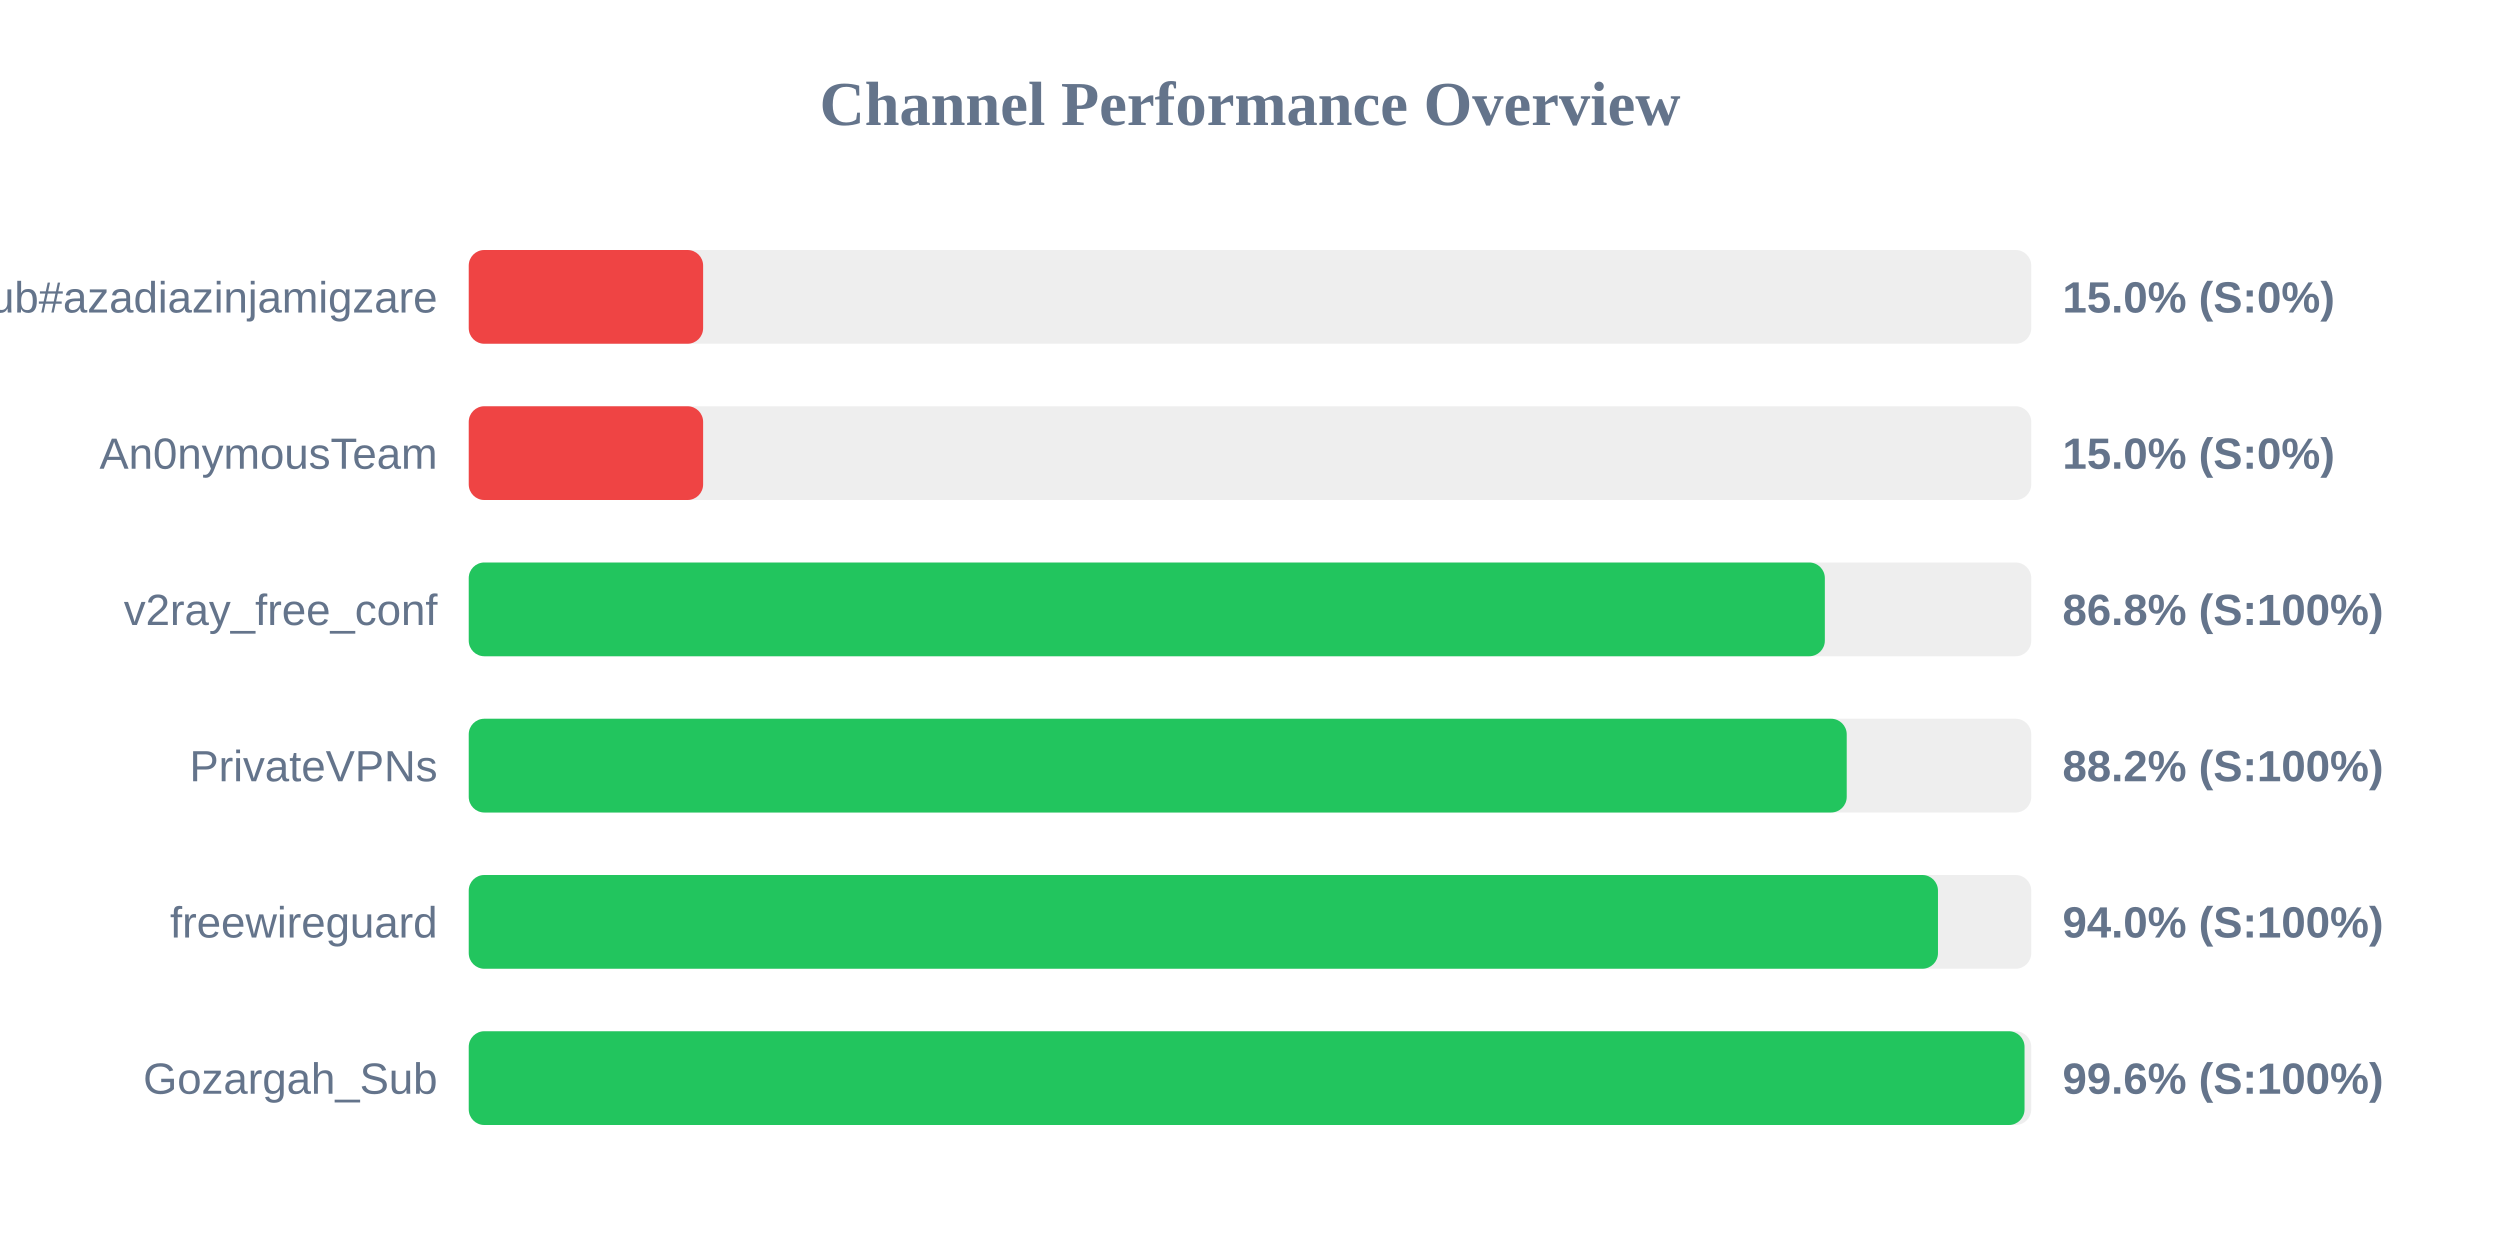
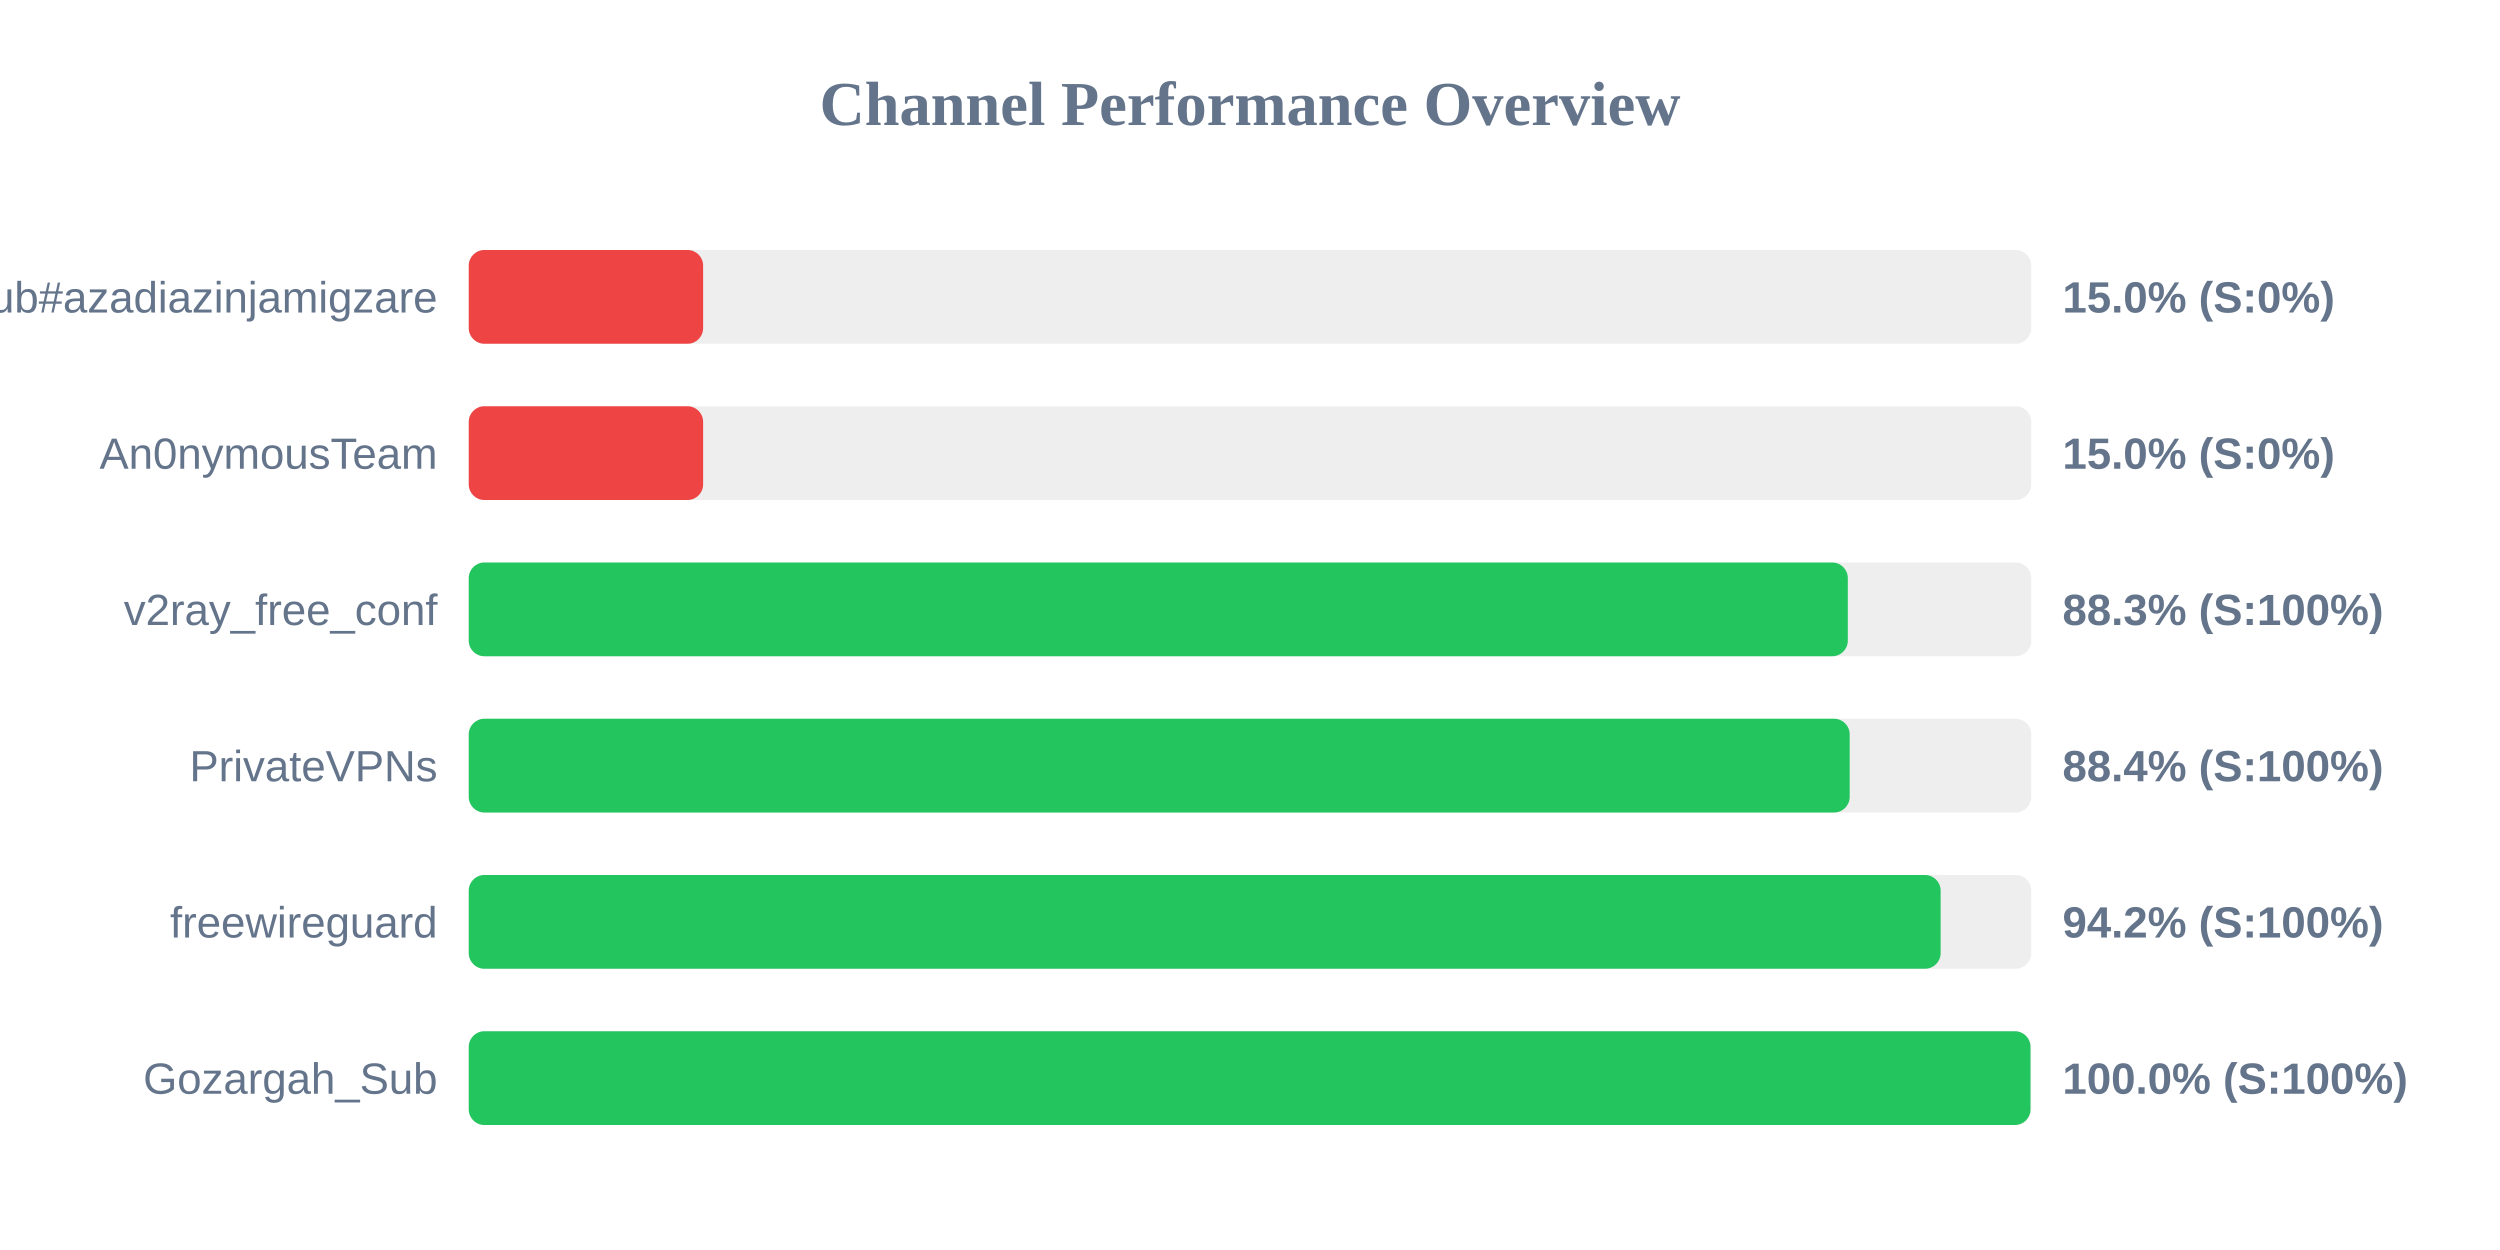
<svg xmlns="http://www.w3.org/2000/svg" width="800" height="400" version="1.1">
  <style>
        .row { font: 14px Arial; fill: #64748b; }
        .score { font: bold 14px Arial; fill: #64748b; }
    </style>
  <text x="400" y="40" text-anchor="middle" font-size="20px" font-weight="bold" fill="#64748b">Channel Performance Overview</text>
  <rect x="150" y="80" width="500" height="30" fill="#eee" rx="5" />
  <rect x="150" y="80" width="75.0" height="30" fill="#ef4444" rx="5" />
  <text x="140" y="100" text-anchor="end" class="row">Sub#azadiazinjamigzare</text>
  <text x="660" y="100" text-anchor="start" class="score">15.0% (S:0%)</text>
  <rect x="150" y="130" width="500" height="30" fill="#eee" rx="5" />
  <rect x="150" y="130" width="75.0" height="30" fill="#ef4444" rx="5" />
  <text x="140" y="150" text-anchor="end" class="row">An0nymousTeam</text>
  <text x="660" y="150" text-anchor="start" class="score">15.0% (S:0%)</text>
  <rect x="150" y="180" width="500" height="30" fill="#eee" rx="5" />
-   <rect x="150" y="180" width="433.95" height="30" fill="#22c55e" rx="5" />
+   <rect x="150" y="180" width="441.3" height="30" fill="#22c55e" rx="5" />
  <text x="140" y="200" text-anchor="end" class="row">v2ray_free_conf</text>
-   <text x="660" y="200" text-anchor="start" class="score">86.8% (S:100%)</text>
+   <text x="660" y="200" text-anchor="start" class="score">88.3% (S:100%)</text>
  <rect x="150" y="230" width="500" height="30" fill="#eee" rx="5" />
-   <rect x="150" y="230" width="440.95" height="30" fill="#22c55e" rx="5" />
+   <rect x="150" y="230" width="441.9" height="30" fill="#22c55e" rx="5" />
  <text x="140" y="250" text-anchor="end" class="row">PrivateVPNs</text>
-   <text x="660" y="250" text-anchor="start" class="score">88.2% (S:100%)</text>
+   <text x="660" y="250" text-anchor="start" class="score">88.4% (S:100%)</text>
  <rect x="150" y="280" width="500" height="30" fill="#eee" rx="5" />
-   <rect x="150" y="280" width="470.15" height="30" fill="#22c55e" rx="5" />
+   <rect x="150" y="280" width="471.0" height="30" fill="#22c55e" rx="5" />
  <text x="140" y="300" text-anchor="end" class="row">freewireguard</text>
-   <text x="660" y="300" text-anchor="start" class="score">94.0% (S:100%)</text>
+   <text x="660" y="300" text-anchor="start" class="score">94.2% (S:100%)</text>
  <rect x="150" y="330" width="500" height="30" fill="#eee" rx="5" />
-   <rect x="150" y="330" width="497.85" height="30" fill="#22c55e" rx="5" />
+   <rect x="150" y="330" width="499.75" height="30" fill="#22c55e" rx="5" />
  <text x="140" y="350" text-anchor="end" class="row">Gozargah_Sub</text>
-   <text x="660" y="350" text-anchor="start" class="score">99.6% (S:100%)</text>
+   <text x="660" y="350" text-anchor="start" class="score">100.0% (S:100%)</text>
</svg>
